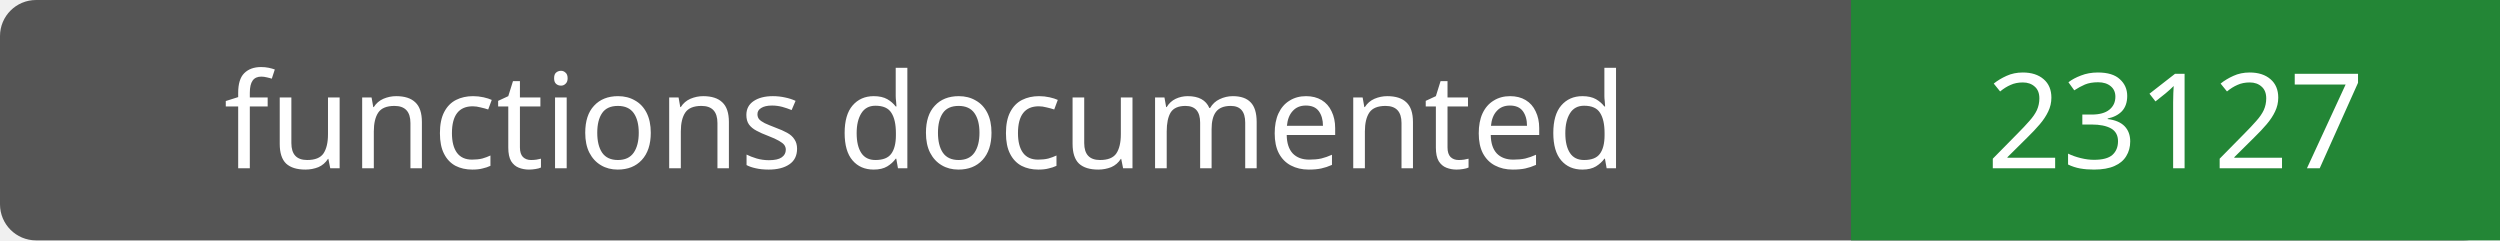
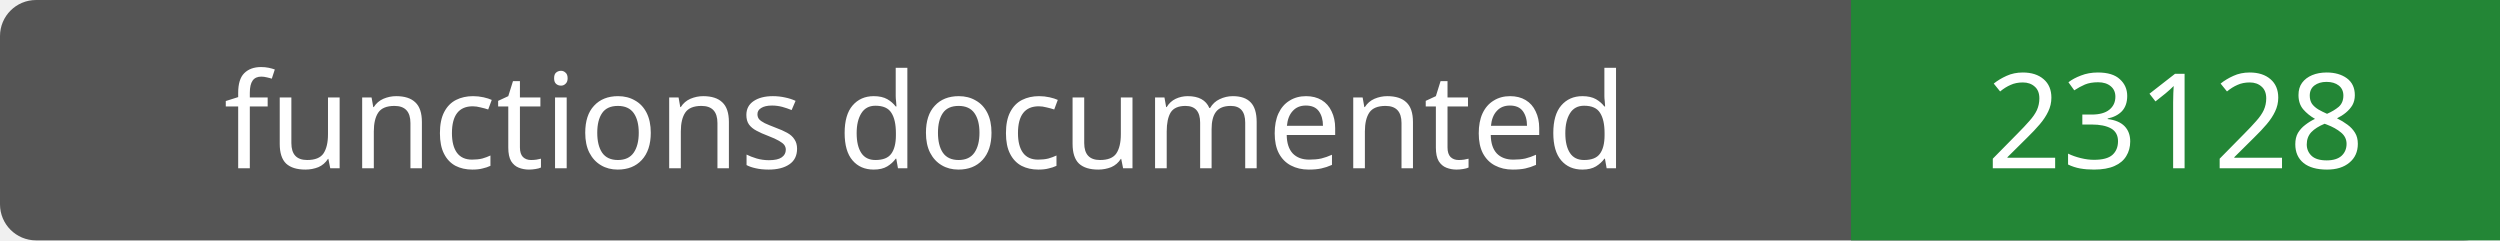
- <svg xmlns="http://www.w3.org/2000/svg" width="208" height="20" role="img" aria-label="functions documented: 23127">
+ <svg xmlns="http://www.w3.org/2000/svg" width="208" height="20" role="img" aria-label="functions documented: 23128">
  <rect width="208" height="20" rx="3" fill="#555" />
  <path fill="#238636" d="M154 0h54v20H154z" />
  <g fill="#fff" text-anchor="middle" font-family="Verdana,sans-serif" font-size="11">
    <text x="77.0" y="14">functions documented</text>
-     <text x="181.0" y="14">23127</text>
+     <text x="181.0" y="14">23128</text>
  </g>
</svg>
